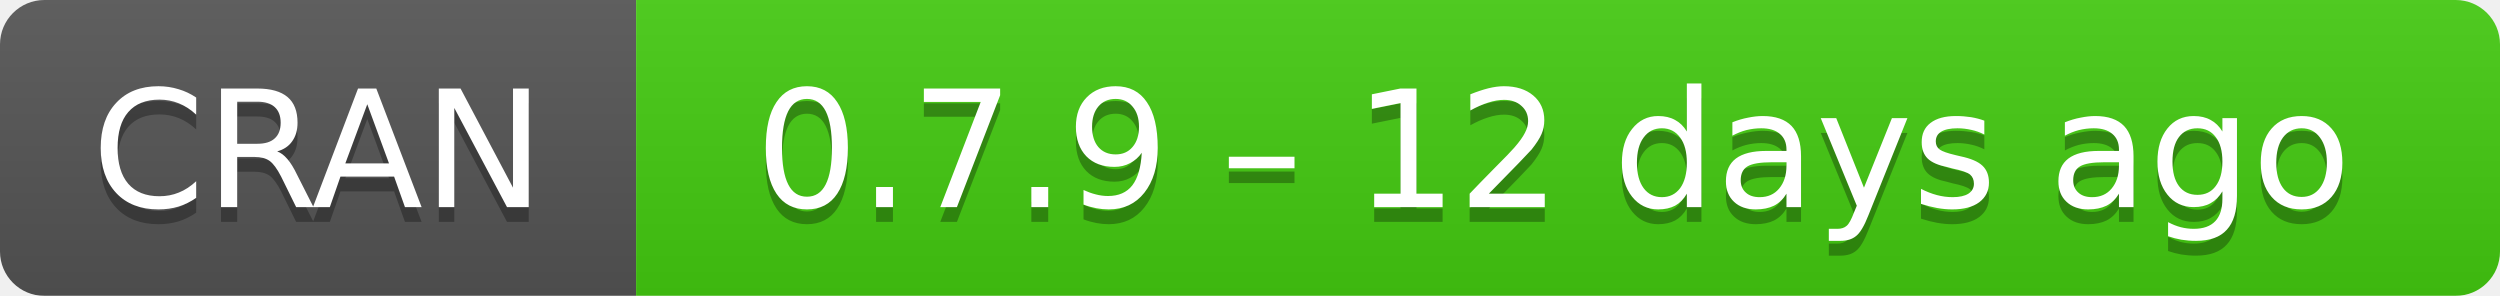
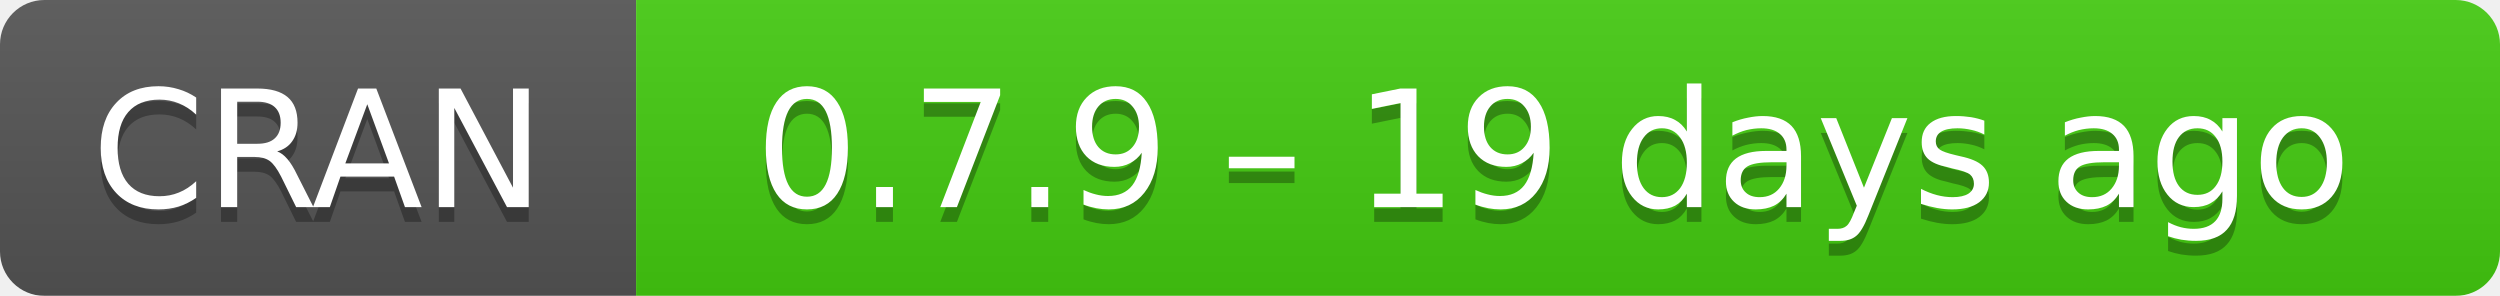
- <svg xmlns="http://www.w3.org/2000/svg" width="169" height="20" aria-label="CRAN 0.7.9 – 12 days ago">
+ <svg xmlns="http://www.w3.org/2000/svg" width="169" height="20" aria-label="CRAN 0.7.9 – 19 days ago">
  <linearGradient id="b" x2="0" y2="100%">
    <stop offset="0" stop-color="#bbb" stop-opacity=".1" />
    <stop offset="1" stop-opacity=".1" />
  </linearGradient>
  <mask id="a">
    <rect width="169" height="20" rx="3" fill="#fff" />
  </mask>
  <g mask="url(#a)">
    <path fill="#555" d="M0 0h43v20H0z" />
    <path fill="#4c1" d="M43 0h147v20H43z" />
    <path fill="url(#b)" d="M0 0h169v20H0z" />
  </g>
  <g fill="#fff" text-anchor="middle" font-family="DejaVu Sans,Verdana,Geneva,sans-serif" font-size="11">
    <text x="21.5" y="15" fill="#010101" fill-opacity=".3">
      CRAN
    </text>
    <text x="21.5" y="14">
      CRAN
    </text>
    <text x="105" y="15" fill="#010101" fill-opacity=".3">
-       0.7.9 – 12 days ago
+       0.7.9 – 19 days ago
    </text>
    <text x="105" y="14">
-       0.7.9 – 12 days ago
+       0.7.9 – 19 days ago
    </text>
  </g>
</svg>
